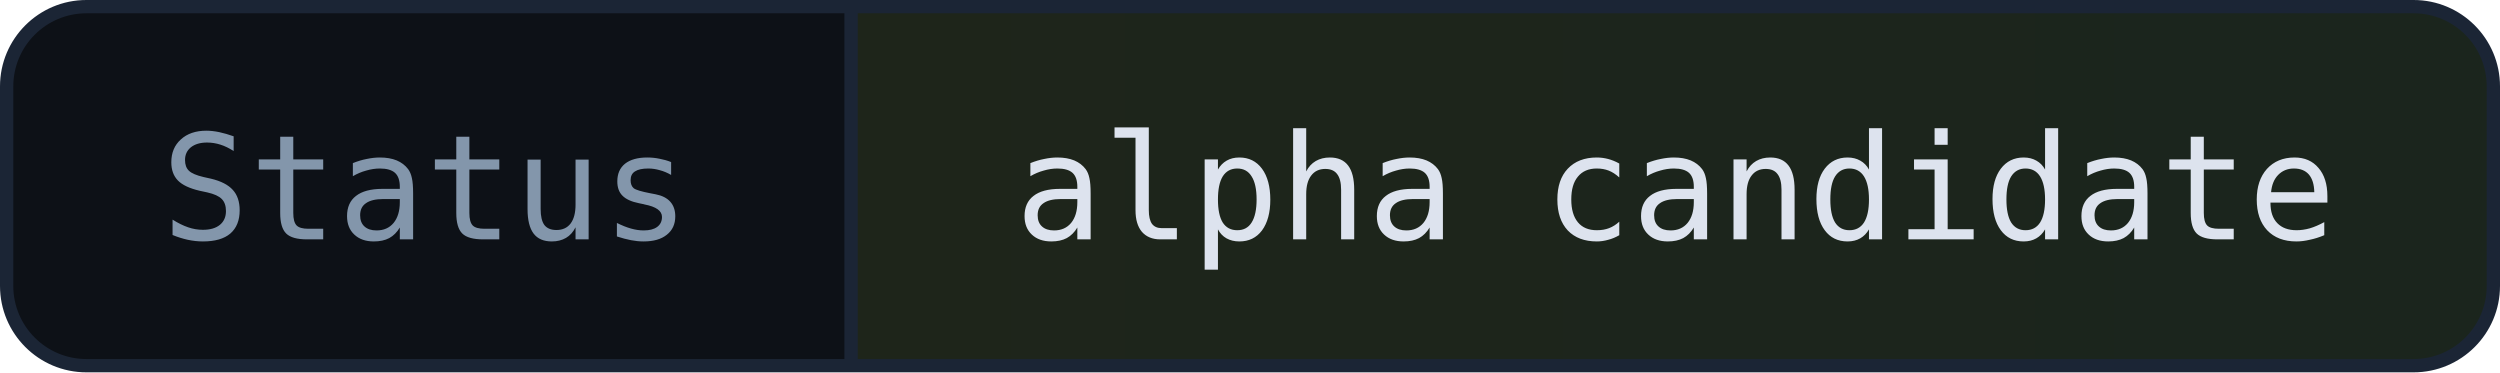
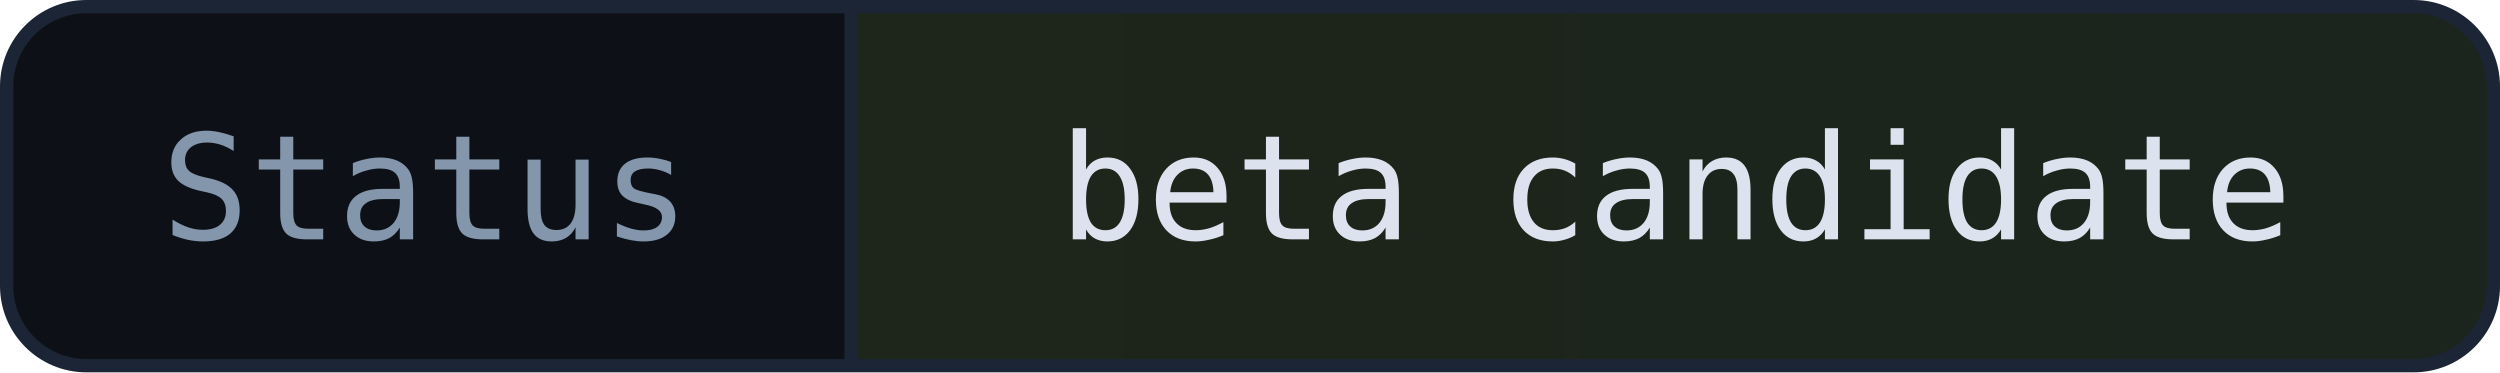
<svg xmlns="http://www.w3.org/2000/svg" width="188" height="28" viewBox="0 0 188 28" role="img" aria-labelledby="title">
  <defs>
    <linearGradient id="accent">
      <stop stop-color="#C9F53A" />
      <stop offset="1" stop-color="#A1F55B" />
    </linearGradient>
    <clipPath id="shape">
      <rect x=".5" y=".5" width="187" height="27" rx="6" />
    </clipPath>
  </defs>
  <g clip-path="url(#shape)">
    <rect width="188" height="28" fill="#0D1117" />
    <rect x="64" width="124" height="28" fill="url(#accent)" fill-opacity=".09" />
    <path d="M64 0v28" stroke="#1B2535" />
    <path d="M72 27h108" stroke="url(#accent)" stroke-width="1.5" />
  </g>
  <rect x=".5" y=".5" width="187" height="27" rx="6" fill="none" stroke="#1B2535" />
  <g font-family="'IBM Plex Mono', ui-monospace, Menlo, Consolas, monospace" font-size="11" text-anchor="middle">
    <text x="32.0" y="18" fill="#8396AB">Status</text>
-     <text x="126.0" y="18" fill="#DDE3EE">alpha candidate</text>
+     <text x="126.0" y="18" fill="#DDE3EE">beta candidate</text>
  </g>
</svg>
